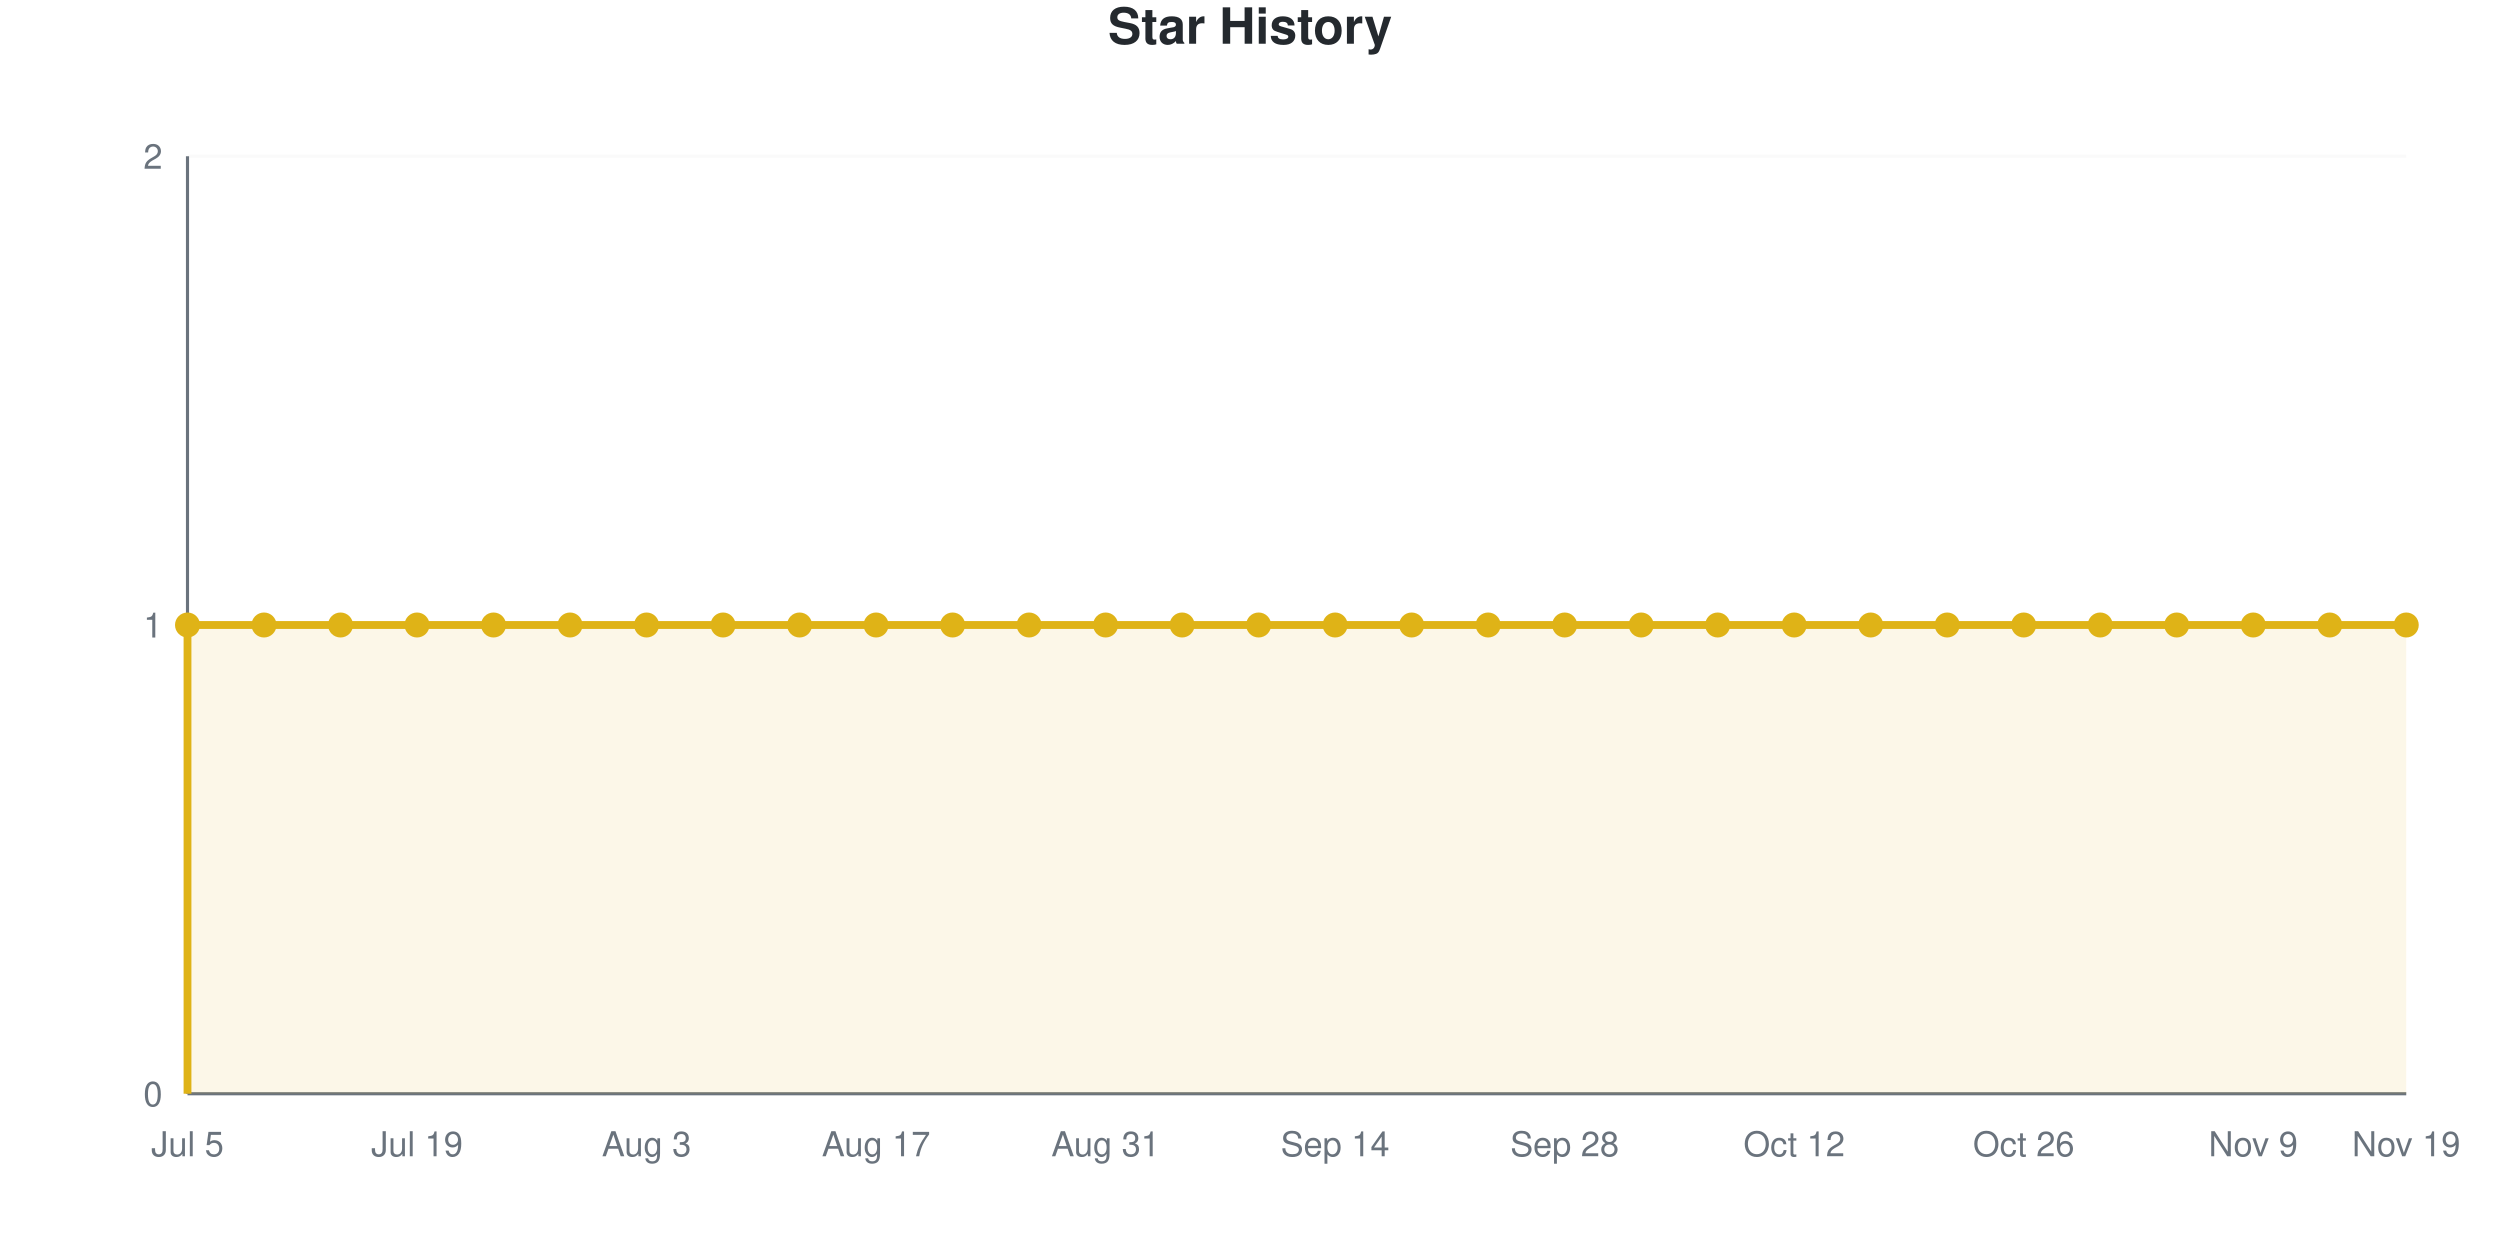
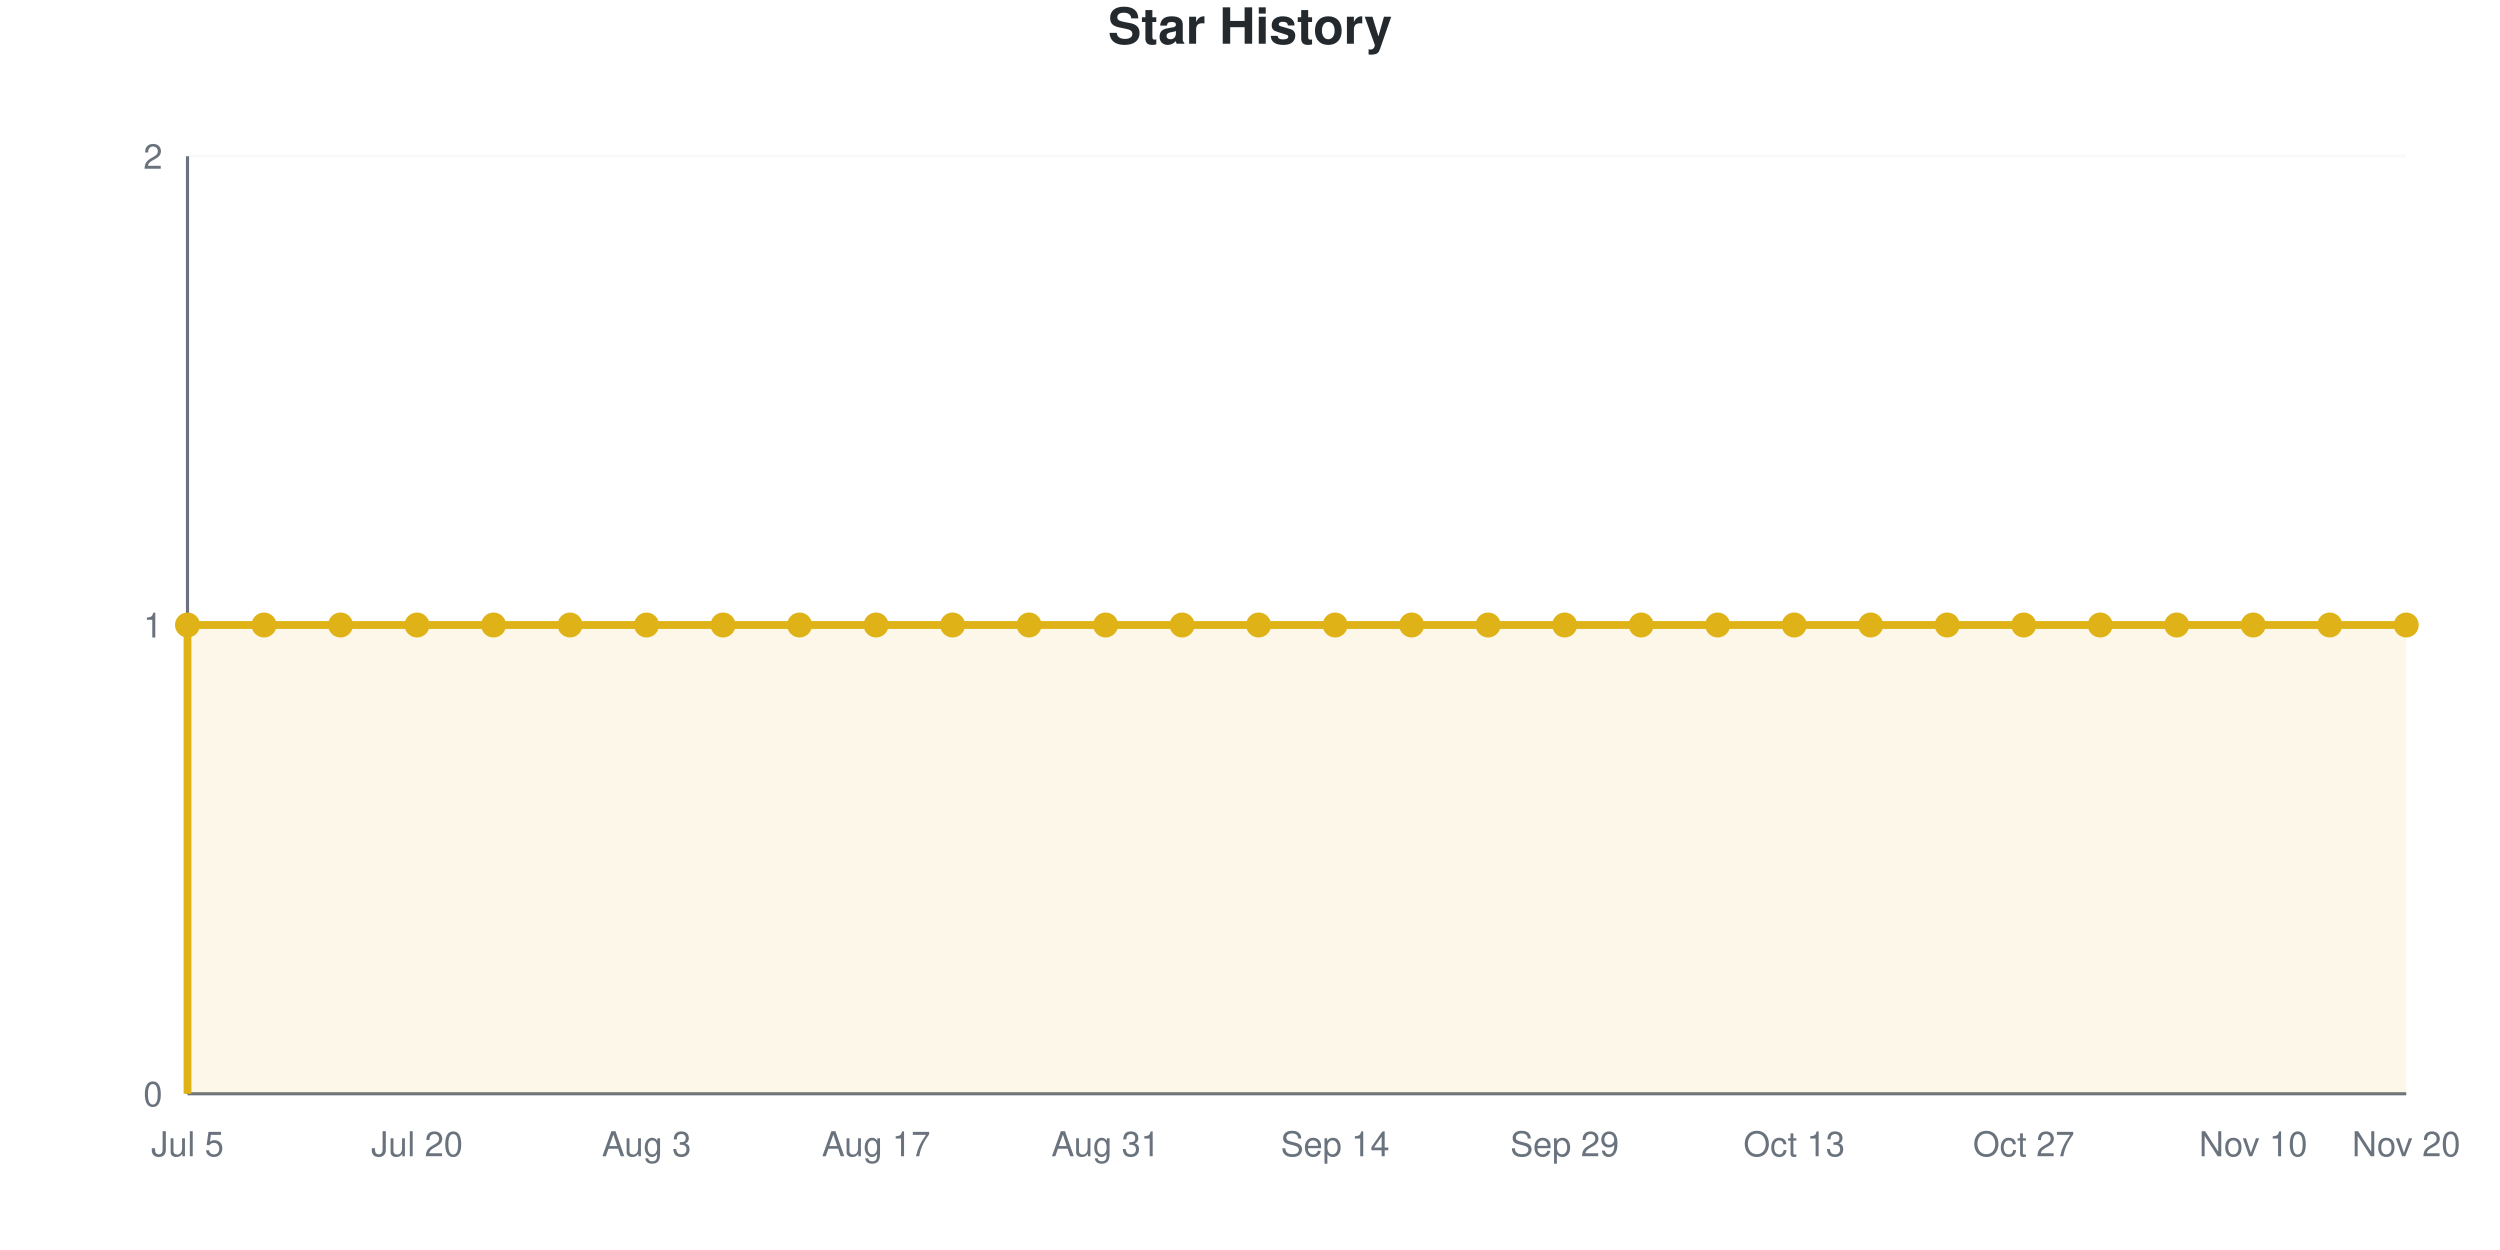
<svg xmlns="http://www.w3.org/2000/svg" viewBox="0 0 800 400" width="800" height="400" role="img">
  <style>
    @media (prefers-reduced-motion: no-preference) {
      @keyframes drawLine {
        to { stroke-dashoffset: 0; }
      }
      @keyframes fadeInPoint {
        0% { opacity: 0; }
        100% { opacity: 1; }
      }
      .data-line-0 {
        stroke-dasharray: 1290;
        stroke-dashoffset: 1290;
        animation: drawLine 2s ease-out forwards;
      }
      .data-point {
        opacity: 0;
        animation: fadeInPoint 0.5s ease-out forwards;
      }
    }
    .chart-bg { fill: #fff; }
    .chart-text { fill: #24292e; }
    .chart-muted { fill: #6a737d; }
    .chart-grid { stroke: #eee; }
    .chart-axis { stroke: #6a737d; }
    @media (prefers-color-scheme: dark) {
      .chart-bg { fill: #0d1117; }
      .chart-text { fill: #e6edf3; }
      .chart-muted { fill: #8b949e; }
      .chart-grid { stroke: #21262d; }
      .chart-axis { stroke: #8b949e; }
    }
  </style>
  <rect width="800" height="400" class="chart-bg" />
  <text x="400" y="14" text-anchor="middle" class="chart-text" font-size="16" font-weight="bold" font-family="-apple-system, BlinkMacSystemFont, 'Segoe UI', Helvetica, Arial, sans-serif">Star History</text>
  <g class="grid">
    <line x1="60" y1="350" x2="770" y2="350" class="chart-grid" stroke-opacity="0.3" />
    <text x="52" y="354" text-anchor="end" class="chart-muted" font-size="11" font-family="-apple-system, BlinkMacSystemFont, 'Segoe UI', Helvetica, Arial, sans-serif">0</text>
    <line x1="60" y1="200" x2="770" y2="200" class="chart-grid" stroke-opacity="0.3" />
    <text x="52" y="204" text-anchor="end" class="chart-muted" font-size="11" font-family="-apple-system, BlinkMacSystemFont, 'Segoe UI', Helvetica, Arial, sans-serif">1</text>
    <line x1="60" y1="50" x2="770" y2="50" class="chart-grid" stroke-opacity="0.3" />
    <text x="52" y="54" text-anchor="end" class="chart-muted" font-size="11" font-family="-apple-system, BlinkMacSystemFont, 'Segoe UI', Helvetica, Arial, sans-serif">2</text>
  </g>
  <g class="milestones">
    
  </g>
  <g class="x-axis">
    <text x="60" y="370" text-anchor="middle" class="chart-muted" font-size="11" font-family="-apple-system, BlinkMacSystemFont, 'Segoe UI', Helvetica, Arial, sans-serif">Jul 5</text>
-     <text x="133.448" y="370" text-anchor="middle" class="chart-muted" font-size="11" font-family="-apple-system, BlinkMacSystemFont, 'Segoe UI', Helvetica, Arial, sans-serif">Jul 19</text>
+     <text x="133.448" y="370" text-anchor="middle" class="chart-muted" font-size="11" font-family="-apple-system, BlinkMacSystemFont, 'Segoe UI', Helvetica, Arial, sans-serif">Jul 20</text>
    <text x="206.897" y="370" text-anchor="middle" class="chart-muted" font-size="11" font-family="-apple-system, BlinkMacSystemFont, 'Segoe UI', Helvetica, Arial, sans-serif">Aug 3</text>
    <text x="280.345" y="370" text-anchor="middle" class="chart-muted" font-size="11" font-family="-apple-system, BlinkMacSystemFont, 'Segoe UI', Helvetica, Arial, sans-serif">Aug 17</text>
    <text x="353.793" y="370" text-anchor="middle" class="chart-muted" font-size="11" font-family="-apple-system, BlinkMacSystemFont, 'Segoe UI', Helvetica, Arial, sans-serif">Aug 31</text>
    <text x="427.241" y="370" text-anchor="middle" class="chart-muted" font-size="11" font-family="-apple-system, BlinkMacSystemFont, 'Segoe UI', Helvetica, Arial, sans-serif">Sep 14</text>
-     <text x="500.69" y="370" text-anchor="middle" class="chart-muted" font-size="11" font-family="-apple-system, BlinkMacSystemFont, 'Segoe UI', Helvetica, Arial, sans-serif">Sep 28</text>
-     <text x="574.138" y="370" text-anchor="middle" class="chart-muted" font-size="11" font-family="-apple-system, BlinkMacSystemFont, 'Segoe UI', Helvetica, Arial, sans-serif">Oct 12</text>
-     <text x="647.586" y="370" text-anchor="middle" class="chart-muted" font-size="11" font-family="-apple-system, BlinkMacSystemFont, 'Segoe UI', Helvetica, Arial, sans-serif">Oct 26</text>
-     <text x="721.034" y="370" text-anchor="middle" class="chart-muted" font-size="11" font-family="-apple-system, BlinkMacSystemFont, 'Segoe UI', Helvetica, Arial, sans-serif">Nov 9</text>
-     <text x="770" y="370" text-anchor="middle" class="chart-muted" font-size="11" font-family="-apple-system, BlinkMacSystemFont, 'Segoe UI', Helvetica, Arial, sans-serif">Nov 19</text>
+     <text x="500.69" y="370" text-anchor="middle" class="chart-muted" font-size="11" font-family="-apple-system, BlinkMacSystemFont, 'Segoe UI', Helvetica, Arial, sans-serif">Sep 29</text>
+     <text x="574.138" y="370" text-anchor="middle" class="chart-muted" font-size="11" font-family="-apple-system, BlinkMacSystemFont, 'Segoe UI', Helvetica, Arial, sans-serif">Oct 13</text>
+     <text x="647.586" y="370" text-anchor="middle" class="chart-muted" font-size="11" font-family="-apple-system, BlinkMacSystemFont, 'Segoe UI', Helvetica, Arial, sans-serif">Oct 27</text>
+     <text x="721.034" y="370" text-anchor="middle" class="chart-muted" font-size="11" font-family="-apple-system, BlinkMacSystemFont, 'Segoe UI', Helvetica, Arial, sans-serif">Nov 10</text>
+     <text x="770" y="370" text-anchor="middle" class="chart-muted" font-size="11" font-family="-apple-system, BlinkMacSystemFont, 'Segoe UI', Helvetica, Arial, sans-serif">Nov 20</text>
  </g>
  <line x1="60" y1="50" x2="60" y2="350" class="chart-axis" stroke-width="1" />
  <line x1="60" y1="350" x2="770" y2="350" class="chart-axis" stroke-width="1" />
  <path d="M60,350 L60,200 C68.161,200 76.322,200 84.483,200 C92.644,200 100.805,200 108.966,200 C117.126,200 125.287,200 133.448,200 C141.609,200 149.77,200 157.931,200 C166.092,200 174.253,200 182.414,200 C190.575,200 198.736,200 206.897,200 C215.057,200 223.218,200 231.379,200 C239.54,200 247.701,200 255.862,200 C264.023,200 272.184,200 280.345,200 C288.506,200 296.667,200 304.828,200 C312.989,200 321.149,200 329.31,200 C337.471,200 345.632,200 353.793,200 C361.954,200 370.115,200 378.276,200 C386.437,200 394.598,200 402.759,200 C410.92,200 419.08,200 427.241,200 C435.402,200 443.563,200 451.724,200 C459.885,200 468.046,200 476.207,200 C484.368,200 492.529,200 500.69,200 C508.851,200 517.011,200 525.172,200 C533.333,200 541.494,200 549.655,200 C557.816,200 565.977,200 574.138,200 C582.299,200 590.46,200 598.621,200 C606.782,200 614.943,200 623.103,200 C631.264,200 639.425,200 647.586,200 C655.747,200 663.908,200 672.069,200 C680.23,200 688.391,200 696.552,200 C704.713,200 712.874,200 721.034,200 C729.195,200 737.356,200 745.517,200 C753.678,200 761.839,200 770,200 L770,350 L60,350 Z" fill="#dfb317" fill-opacity="0.1" />
  <path d="M60,350 L60,200 C68.161,200 76.322,200 84.483,200 C92.644,200 100.805,200 108.966,200 C117.126,200 125.287,200 133.448,200 C141.609,200 149.77,200 157.931,200 C166.092,200 174.253,200 182.414,200 C190.575,200 198.736,200 206.897,200 C215.057,200 223.218,200 231.379,200 C239.54,200 247.701,200 255.862,200 C264.023,200 272.184,200 280.345,200 C288.506,200 296.667,200 304.828,200 C312.989,200 321.149,200 329.31,200 C337.471,200 345.632,200 353.793,200 C361.954,200 370.115,200 378.276,200 C386.437,200 394.598,200 402.759,200 C410.92,200 419.08,200 427.241,200 C435.402,200 443.563,200 451.724,200 C459.885,200 468.046,200 476.207,200 C484.368,200 492.529,200 500.69,200 C508.851,200 517.011,200 525.172,200 C533.333,200 541.494,200 549.655,200 C557.816,200 565.977,200 574.138,200 C582.299,200 590.46,200 598.621,200 C606.782,200 614.943,200 623.103,200 C631.264,200 639.425,200 647.586,200 C655.747,200 663.908,200 672.069,200 C680.23,200 688.391,200 696.552,200 C704.713,200 712.874,200 721.034,200 C729.195,200 737.356,200 745.517,200 C753.678,200 761.839,200 770,200" fill="none" stroke="#dfb317" stroke-width="2.5" class="data-line-0" />
  <g class="points">
    <circle cx="60" cy="200" r="4" fill="#dfb317" class="data-point" style="animation-delay: 1.50s" />
    <circle cx="84.483" cy="200" r="4" fill="#dfb317" class="data-point" style="animation-delay: 1.55s" />
    <circle cx="108.966" cy="200" r="4" fill="#dfb317" class="data-point" style="animation-delay: 1.60s" />
    <circle cx="133.448" cy="200" r="4" fill="#dfb317" class="data-point" style="animation-delay: 1.65s" />
    <circle cx="157.931" cy="200" r="4" fill="#dfb317" class="data-point" style="animation-delay: 1.70s" />
    <circle cx="182.414" cy="200" r="4" fill="#dfb317" class="data-point" style="animation-delay: 1.75s" />
    <circle cx="206.897" cy="200" r="4" fill="#dfb317" class="data-point" style="animation-delay: 1.80s" />
    <circle cx="231.379" cy="200" r="4" fill="#dfb317" class="data-point" style="animation-delay: 1.85s" />
    <circle cx="255.862" cy="200" r="4" fill="#dfb317" class="data-point" style="animation-delay: 1.90s" />
    <circle cx="280.345" cy="200" r="4" fill="#dfb317" class="data-point" style="animation-delay: 1.95s" />
    <circle cx="304.828" cy="200" r="4" fill="#dfb317" class="data-point" style="animation-delay: 2.00s" />
    <circle cx="329.31" cy="200" r="4" fill="#dfb317" class="data-point" style="animation-delay: 2.05s" />
    <circle cx="353.793" cy="200" r="4" fill="#dfb317" class="data-point" style="animation-delay: 2.10s" />
    <circle cx="378.276" cy="200" r="4" fill="#dfb317" class="data-point" style="animation-delay: 2.15s" />
    <circle cx="402.759" cy="200" r="4" fill="#dfb317" class="data-point" style="animation-delay: 2.20s" />
    <circle cx="427.241" cy="200" r="4" fill="#dfb317" class="data-point" style="animation-delay: 2.25s" />
    <circle cx="451.724" cy="200" r="4" fill="#dfb317" class="data-point" style="animation-delay: 2.30s" />
    <circle cx="476.207" cy="200" r="4" fill="#dfb317" class="data-point" style="animation-delay: 2.35s" />
    <circle cx="500.69" cy="200" r="4" fill="#dfb317" class="data-point" style="animation-delay: 2.40s" />
    <circle cx="525.172" cy="200" r="4" fill="#dfb317" class="data-point" style="animation-delay: 2.45s" />
    <circle cx="549.655" cy="200" r="4" fill="#dfb317" class="data-point" style="animation-delay: 2.50s" />
    <circle cx="574.138" cy="200" r="4" fill="#dfb317" class="data-point" style="animation-delay: 2.55s" />
    <circle cx="598.621" cy="200" r="4" fill="#dfb317" class="data-point" style="animation-delay: 2.60s" />
    <circle cx="623.103" cy="200" r="4" fill="#dfb317" class="data-point" style="animation-delay: 2.65s" />
    <circle cx="647.586" cy="200" r="4" fill="#dfb317" class="data-point" style="animation-delay: 2.70s" />
    <circle cx="672.069" cy="200" r="4" fill="#dfb317" class="data-point" style="animation-delay: 2.75s" />
    <circle cx="696.552" cy="200" r="4" fill="#dfb317" class="data-point" style="animation-delay: 2.80s" />
    <circle cx="721.034" cy="200" r="4" fill="#dfb317" class="data-point" style="animation-delay: 2.85s" />
    <circle cx="745.517" cy="200" r="4" fill="#dfb317" class="data-point" style="animation-delay: 2.90s" />
    <circle cx="770" cy="200" r="4" fill="#dfb317" class="data-point" style="animation-delay: 2.95s" />
  </g>
</svg>
